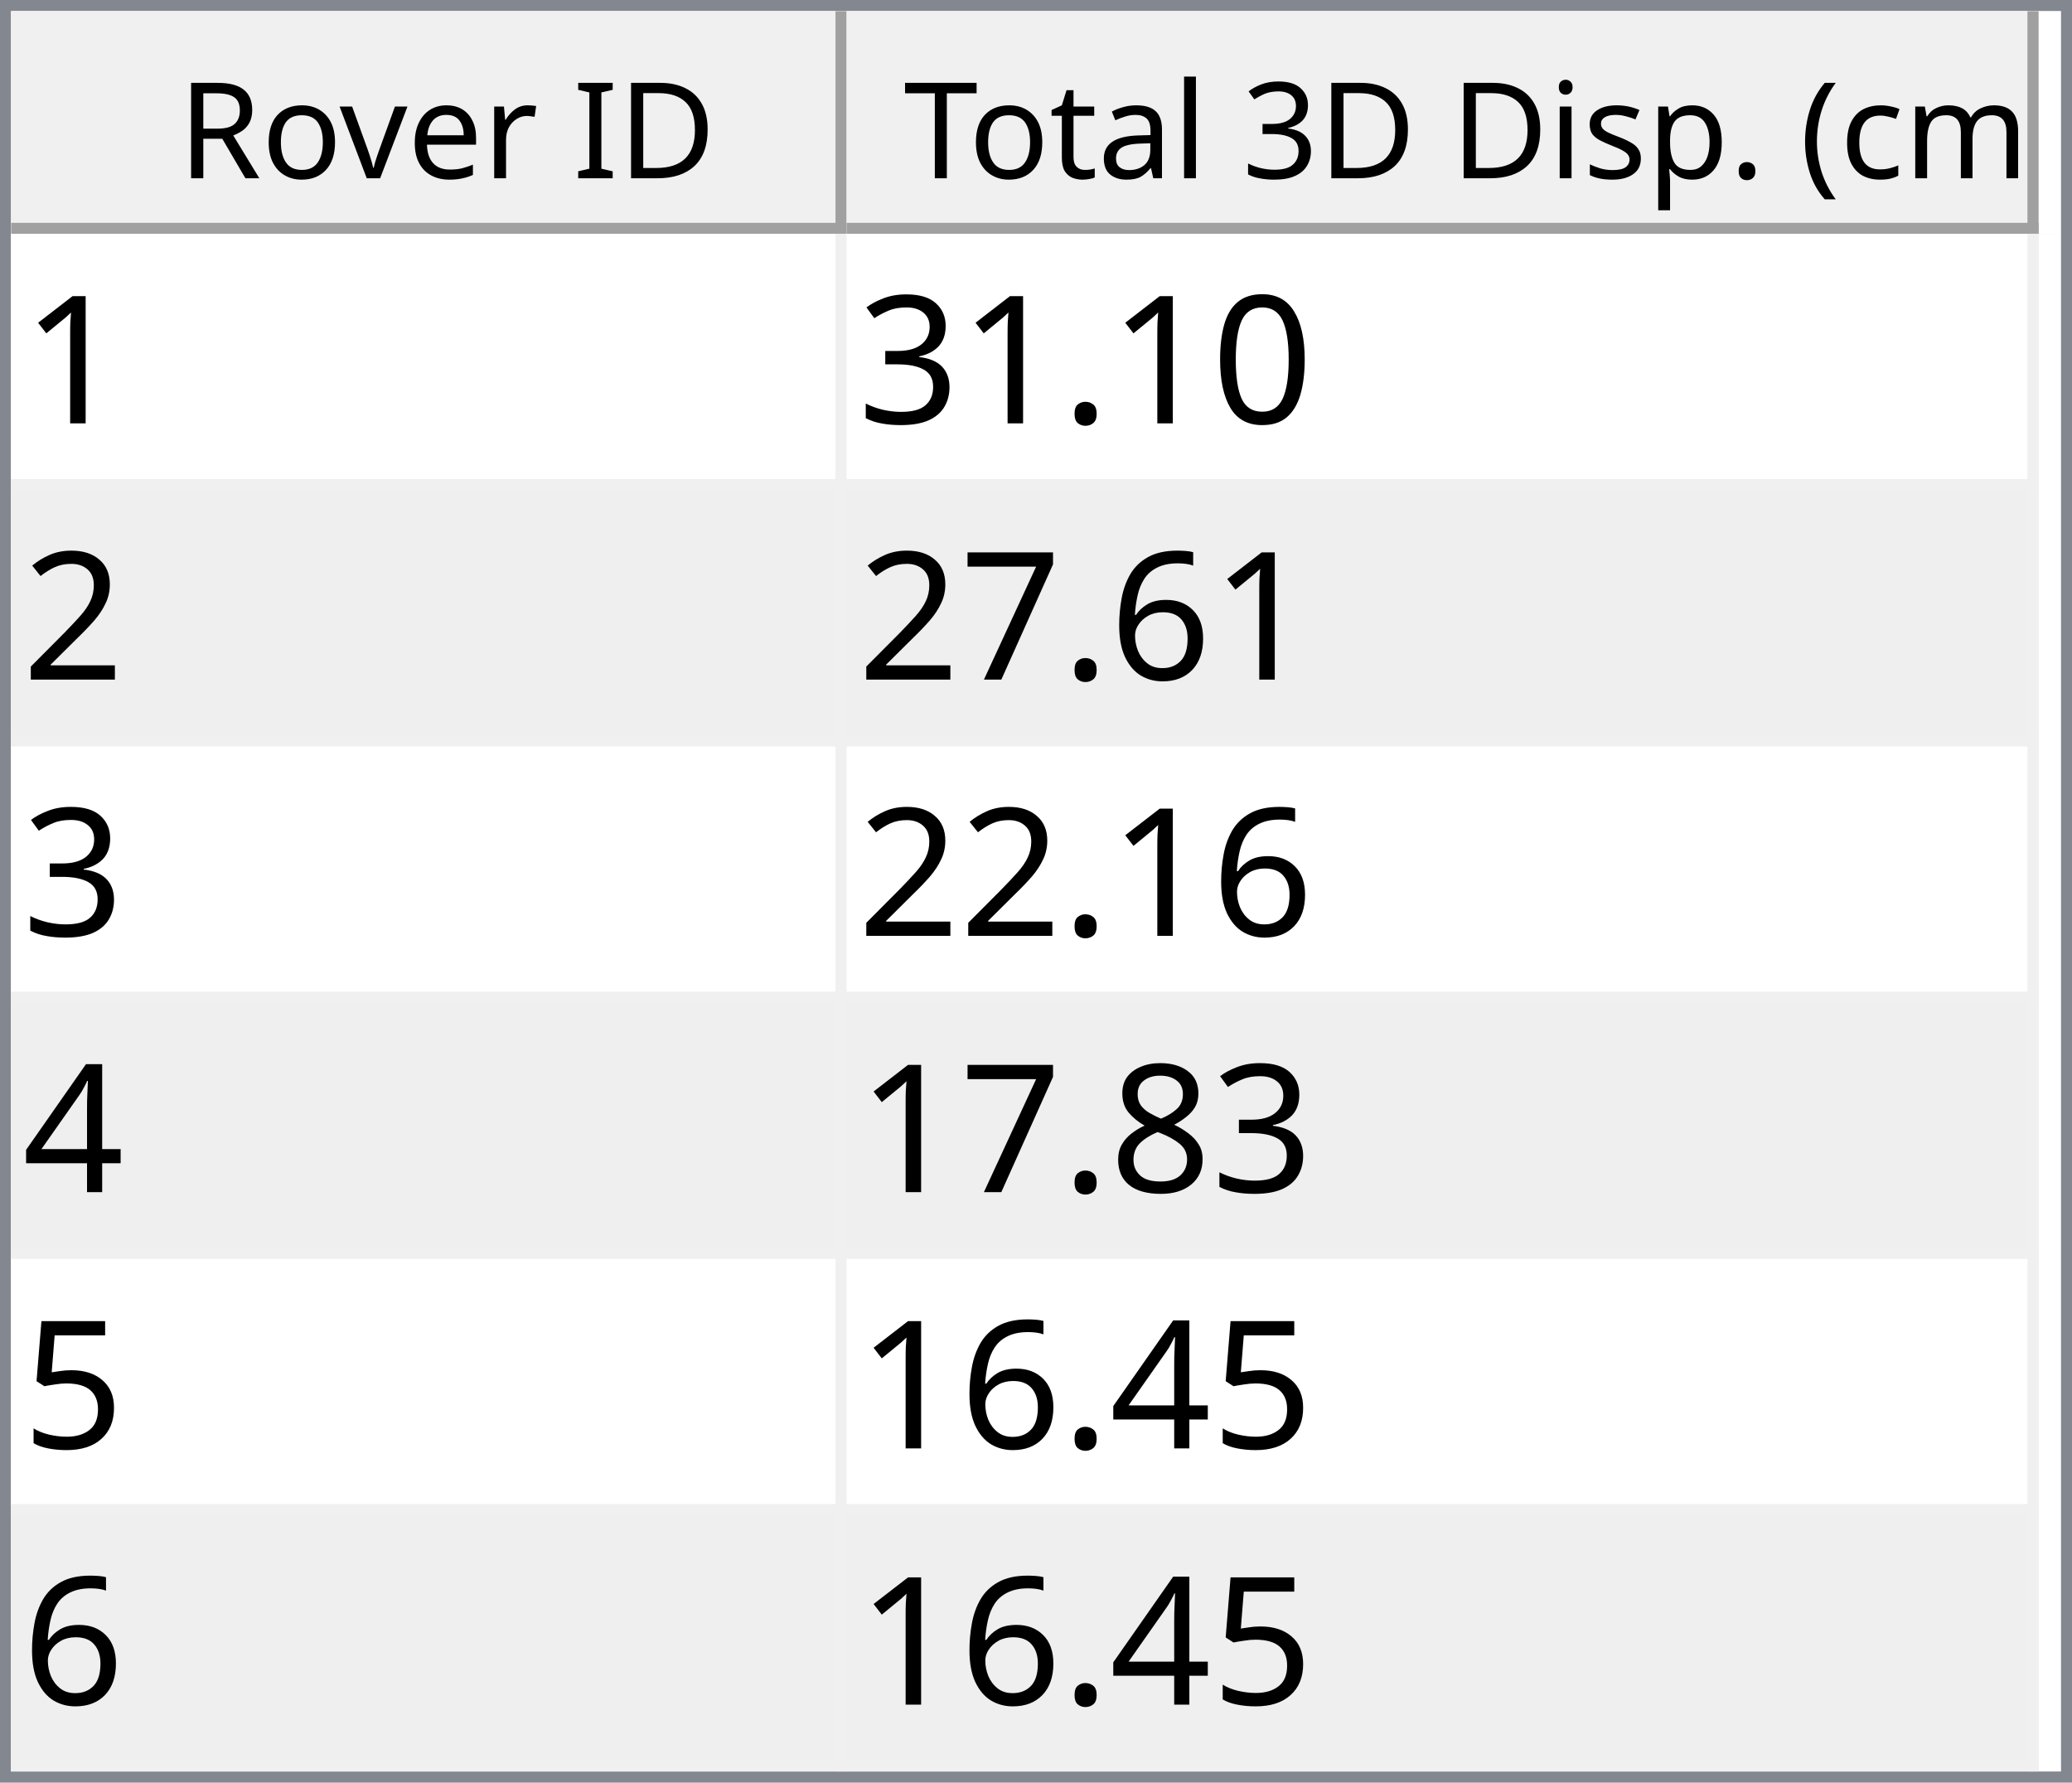
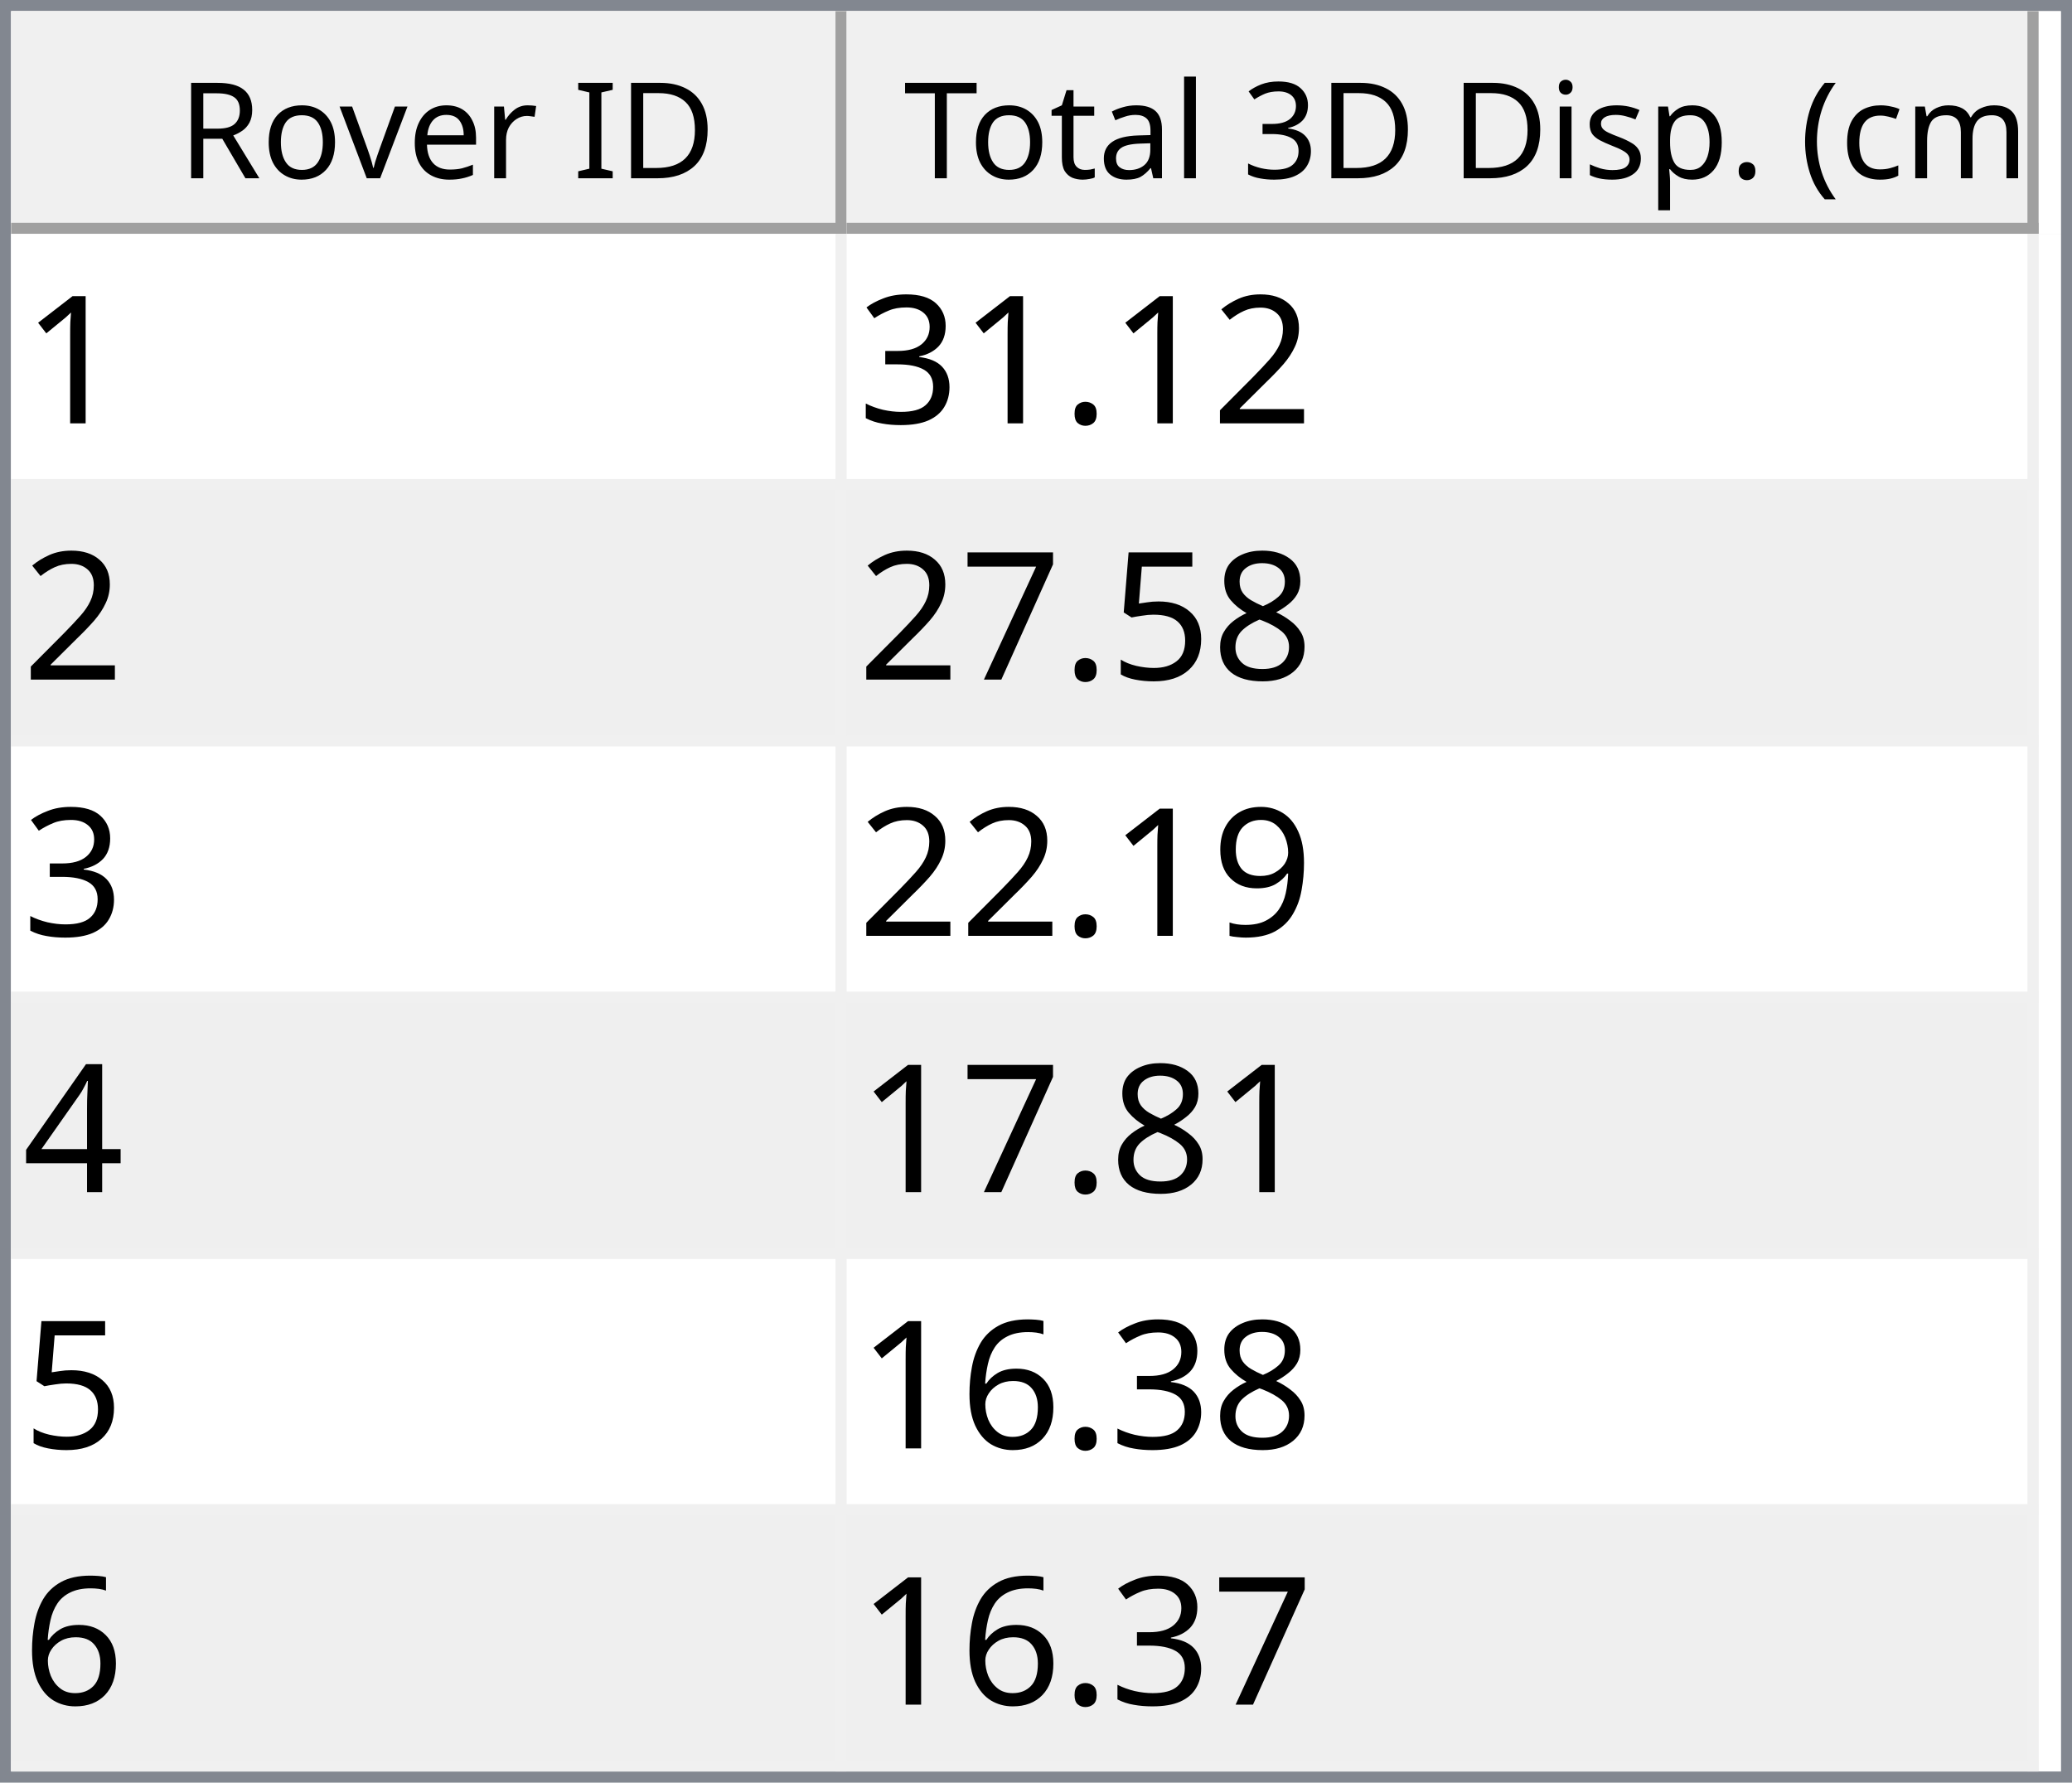
<svg xmlns="http://www.w3.org/2000/svg" style="fill-opacity:1; color-rendering:auto; color-interpolation:auto; text-rendering:auto; stroke:black; stroke-linecap:square; stroke-miterlimit:10; shape-rendering:auto; stroke-opacity:1; fill:black; stroke-dasharray:none; font-weight:normal; stroke-width:1; font-family:'Dialog'; font-style:normal; stroke-linejoin:miter; font-size:12px; stroke-dashoffset:0; image-rendering:auto;" width="186" height="160">
  <defs id="genericDefs" />
  <g>
    <defs id="defs1">
      <clipPath clipPathUnits="userSpaceOnUse" id="clipPath1">
        <path d="M0 0 L186 0 L186 160 L0 160 L0 0 Z" />
      </clipPath>
      <clipPath clipPathUnits="userSpaceOnUse" id="clipPath2">
        <path d="M0 0 L0 160 L186 160 L186 0 Z" />
      </clipPath>
      <clipPath clipPathUnits="userSpaceOnUse" id="clipPath3">
        <path d="M0 0 L0 20 L184 20 L184 0 Z" />
      </clipPath>
      <clipPath clipPathUnits="userSpaceOnUse" id="clipPath4">
        <path d="M0 0 L0 20 L75 20 L75 0 Z" />
      </clipPath>
      <clipPath clipPathUnits="userSpaceOnUse" id="clipPath5">
        <path d="M1 1 L1 19 L74 19 L74 1 Z" />
      </clipPath>
      <clipPath clipPathUnits="userSpaceOnUse" id="clipPath6">
        <path d="M0 0 L0 18 L73 18 L73 0 Z" />
      </clipPath>
      <clipPath clipPathUnits="userSpaceOnUse" id="clipPath7">
        <path d="M-0.5 -0.5 L-0.5 19.5 L74.5 19.5 L74.5 -0.5 Z" />
      </clipPath>
      <clipPath clipPathUnits="userSpaceOnUse" id="clipPath8">
        <path d="M0 0 L0 20 L107 20 L107 0 Z" />
      </clipPath>
      <clipPath clipPathUnits="userSpaceOnUse" id="clipPath9">
        <path d="M1 1 L1 19 L106 19 L106 1 Z" />
      </clipPath>
      <clipPath clipPathUnits="userSpaceOnUse" id="clipPath10">
        <path d="M0 0 L0 18 L105 18 L105 0 Z" />
      </clipPath>
      <clipPath clipPathUnits="userSpaceOnUse" id="clipPath11">
        <path d="M-0.5 -0.5 L-0.5 19.5 L106.5 19.5 L106.5 -0.5 Z" />
      </clipPath>
      <clipPath clipPathUnits="userSpaceOnUse" id="clipPath12">
        <path d="M0 0 L0 138 L184 138 L184 0 Z" />
      </clipPath>
      <clipPath clipPathUnits="userSpaceOnUse" id="clipPath13">
        <path d="M0 0 L0 138 L182 138 L182 0 Z" />
      </clipPath>
      <clipPath clipPathUnits="userSpaceOnUse" id="clipPath14">
        <path d="M-0.5 -0.5 L-0.5 137.5 L181.5 137.5 L181.5 -0.5 Z" />
      </clipPath>
      <clipPath clipPathUnits="userSpaceOnUse" id="clipPath15">
        <path d="M0 0 L0 22 L74 22 L74 0 Z" />
      </clipPath>
      <clipPath clipPathUnits="userSpaceOnUse" id="clipPath16">
        <path d="M0 0 L0 22 L106 22 L106 0 Z" />
      </clipPath>
      <font horiz-adv-x="64.551" id="font1">
        <font-face ascent="107.91" descent="25.098" units-per-em="100" style="font-style:normal; font-family:Segoe UI; font-weight:normal;" />
        <missing-glyph horiz-adv-x="64.551" d="M8.109 0 L8.109 68.266 L56.453 68.266 L56.453 0 L8.109 0 ZM15.328 7.234 L49.219 7.234 L49.219 61.031 L15.328 61.031 L15.328 7.234 Z" />
        <glyph unicode="D" horiz-adv-x="70.117" d="M9.188 0 L9.188 70.016 L28.516 70.016 Q65.531 70.016 65.531 35.891 Q65.531 19.672 55.25 9.836 Q44.969 0 27.734 0 L9.188 0 ZM17.391 62.594 L17.391 7.422 L27.828 7.422 Q41.609 7.422 49.273 14.797 Q56.938 22.172 56.938 35.688 Q56.938 62.594 28.328 62.594 L17.391 62.594 Z" />
        <glyph unicode="I" horiz-adv-x="26.611" d="M17.391 0 L9.188 0 L9.188 70.016 L17.391 70.016 L17.391 0 Z" />
        <glyph unicode=" " horiz-adv-x="27.393" d="" />
        <glyph unicode="r" horiz-adv-x="34.766" d="M34.188 41.891 Q32.078 43.5 28.125 43.5 Q23 43.5 19.555 38.672 Q16.109 33.844 16.109 25.484 L16.109 0 L8.109 0 L8.109 50 L16.109 50 L16.109 39.703 L16.312 39.703 Q18.016 44.969 21.531 47.922 Q25.047 50.875 29.391 50.875 Q32.516 50.875 34.188 50.203 L34.188 41.891 Z" />
        <glyph unicode="e" horiz-adv-x="52.295" d="M48.297 23 L12.984 23 Q13.188 14.656 17.484 10.109 Q21.781 5.562 29.297 5.562 Q37.75 5.562 44.828 11.141 L44.828 3.609 Q38.234 -1.172 27.391 -1.172 Q16.797 -1.172 10.742 5.641 Q4.688 12.453 4.688 24.812 Q4.688 36.469 11.305 43.82 Q17.922 51.172 27.734 51.172 Q37.547 51.172 42.922 44.828 Q48.297 38.484 48.297 27.203 L48.297 23 ZM40.094 29.781 Q40.047 36.719 36.75 40.578 Q33.453 44.438 27.594 44.438 Q21.922 44.438 17.969 40.383 Q14.016 36.328 13.094 29.781 L40.094 29.781 Z" />
        <glyph unicode="v" horiz-adv-x="47.9" d="M47.406 50 L27.484 0 L19.625 0 L0.688 50 L9.469 50 L22.172 13.672 Q23.578 9.672 23.922 6.688 L24.125 6.688 Q24.609 10.453 25.688 13.484 L38.969 50 L47.406 50 Z" />
        <glyph unicode="o" horiz-adv-x="58.594" d="M29 -1.172 Q17.922 -1.172 11.305 5.836 Q4.688 12.844 4.688 24.422 Q4.688 37.016 11.57 44.094 Q18.453 51.172 30.172 51.172 Q41.359 51.172 47.633 44.289 Q53.906 37.406 53.906 25.203 Q53.906 13.234 47.141 6.031 Q40.375 -1.172 29 -1.172 ZM29.594 44.438 Q21.875 44.438 17.383 39.188 Q12.891 33.938 12.891 24.703 Q12.891 15.828 17.43 10.695 Q21.969 5.562 29.594 5.562 Q37.359 5.562 41.531 10.594 Q45.703 15.625 45.703 24.906 Q45.703 34.281 41.531 39.359 Q37.359 44.438 29.594 44.438 Z" />
        <glyph unicode="R" horiz-adv-x="59.814" d="M59.375 0 L49.609 0 L37.891 19.625 Q36.281 22.359 34.766 24.289 Q33.25 26.219 31.664 27.438 Q30.078 28.656 28.25 29.219 Q26.422 29.781 24.125 29.781 L17.391 29.781 L17.391 0 L9.188 0 L9.188 70.016 L30.078 70.016 Q34.672 70.016 38.555 68.867 Q42.438 67.719 45.289 65.375 Q48.141 63.031 49.758 59.547 Q51.375 56.062 51.375 51.375 Q51.375 47.703 50.273 44.656 Q49.172 41.609 47.148 39.211 Q45.125 36.812 42.266 35.133 Q39.406 33.453 35.844 32.516 L35.844 32.328 Q37.594 31.547 38.891 30.547 Q40.188 29.547 41.359 28.18 Q42.531 26.812 43.68 25.078 Q44.828 23.344 46.234 21.047 L59.375 0 ZM17.391 62.594 L17.391 37.203 L28.516 37.203 Q31.594 37.203 34.203 38.133 Q36.812 39.062 38.719 40.797 Q40.625 42.531 41.703 45.047 Q42.781 47.562 42.781 50.688 Q42.781 56.297 39.141 59.445 Q35.5 62.594 28.609 62.594 L17.391 62.594 Z" />
        <glyph unicode=")" horiz-adv-x="30.176" d="M8.297 -15.922 L1.172 -15.922 Q16.406 2.344 16.406 26.812 Q16.406 51.469 1.078 70.016 L8.297 70.016 Q23.531 52.156 23.531 26.703 Q23.531 1.375 8.297 -15.922 Z" />
        <glyph unicode="m" horiz-adv-x="86.133" d="M79.109 0 L71.094 0 L71.094 28.719 Q71.094 37.016 68.531 40.727 Q65.969 44.438 59.906 44.438 Q54.781 44.438 51.195 39.75 Q47.609 35.062 47.609 28.516 L47.609 0 L39.594 0 L39.594 29.688 Q39.594 44.438 28.219 44.438 Q22.953 44.438 19.531 40.016 Q16.109 35.594 16.109 28.516 L16.109 0 L8.109 0 L8.109 50 L16.109 50 L16.109 42.094 L16.312 42.094 Q21.625 51.172 31.844 51.172 Q36.969 51.172 40.773 48.312 Q44.578 45.453 46 40.828 Q51.562 51.172 62.594 51.172 Q79.109 51.172 79.109 30.812 L79.109 0 Z" />
        <glyph unicode="c" horiz-adv-x="46.191" d="M42.188 2.297 Q36.422 -1.172 28.516 -1.172 Q17.828 -1.172 11.258 5.789 Q4.688 12.75 4.688 23.828 Q4.688 36.188 11.766 43.68 Q18.844 51.172 30.672 51.172 Q37.25 51.172 42.281 48.734 L42.281 40.531 Q36.719 44.438 30.375 44.438 Q22.703 44.438 17.797 38.945 Q12.891 33.453 12.891 24.516 Q12.891 15.719 17.508 10.641 Q22.125 5.562 29.891 5.562 Q36.422 5.562 42.188 9.906 L42.188 2.297 Z" />
        <glyph unicode="(" horiz-adv-x="30.176" d="M29.109 -15.922 L21.969 -15.922 Q6.844 1.375 6.844 26.703 Q6.844 52.156 21.969 70.016 L29.203 70.016 Q13.875 51.469 13.875 26.812 Q13.875 2.344 29.109 -15.922 Z" />
        <glyph unicode="." horiz-adv-x="21.68" d="M10.891 -1.078 Q8.641 -1.078 7.055 0.539 Q5.469 2.156 5.469 4.391 Q5.469 6.641 7.055 8.273 Q8.641 9.906 10.891 9.906 Q13.188 9.906 14.797 8.273 Q16.406 6.641 16.406 4.391 Q16.406 2.156 14.797 0.539 Q13.188 -1.078 10.891 -1.078 Z" />
        <glyph unicode="p" horiz-adv-x="58.789" d="M16.312 7.234 L16.109 7.234 L16.109 -23 L8.109 -23 L8.109 50 L16.109 50 L16.109 41.219 L16.312 41.219 Q22.219 51.172 33.594 51.172 Q43.266 51.172 48.688 44.461 Q54.109 37.75 54.109 26.469 Q54.109 13.922 48 6.375 Q41.891 -1.172 31.297 -1.172 Q21.578 -1.172 16.312 7.234 ZM16.109 27.391 L16.109 20.406 Q16.109 14.203 20.141 9.883 Q24.172 5.562 30.375 5.562 Q37.641 5.562 41.773 11.133 Q45.906 16.703 45.906 26.609 Q45.906 34.969 42.047 39.703 Q38.188 44.438 31.594 44.438 Q24.609 44.438 20.359 39.578 Q16.109 34.719 16.109 27.391 Z" />
        <glyph unicode="s" horiz-adv-x="42.432" d="M5.078 1.812 L5.078 10.406 Q11.625 5.562 19.484 5.562 Q30.031 5.562 30.031 12.594 Q30.031 14.594 29.125 15.992 Q28.219 17.391 26.68 18.461 Q25.141 19.531 23.07 20.383 Q21 21.234 18.609 22.172 Q15.281 23.484 12.766 24.828 Q10.25 26.172 8.57 27.859 Q6.891 29.547 6.031 31.695 Q5.172 33.844 5.172 36.719 Q5.172 40.234 6.789 42.945 Q8.406 45.656 11.086 47.484 Q13.766 49.312 17.211 50.242 Q20.656 51.172 24.312 51.172 Q30.812 51.172 35.938 48.922 L35.938 40.828 Q30.422 44.438 23.25 44.438 Q21 44.438 19.195 43.922 Q17.391 43.406 16.094 42.477 Q14.797 41.547 14.086 40.258 Q13.375 38.969 13.375 37.406 Q13.375 35.453 14.086 34.133 Q14.797 32.812 16.164 31.789 Q17.531 30.766 19.484 29.938 Q21.438 29.109 23.922 28.125 Q27.25 26.859 29.883 25.516 Q32.516 24.172 34.375 22.484 Q36.234 20.797 37.234 18.602 Q38.234 16.406 38.234 13.375 Q38.234 9.672 36.602 6.938 Q34.969 4.203 32.234 2.398 Q29.5 0.594 25.93 -0.289 Q22.359 -1.172 18.453 -1.172 Q10.75 -1.172 5.078 1.812 Z" />
        <glyph unicode="i" horiz-adv-x="24.219" d="M12.203 62.703 Q10.062 62.703 8.547 64.164 Q7.031 65.625 7.031 67.875 Q7.031 70.125 8.547 71.609 Q10.062 73.094 12.203 73.094 Q14.406 73.094 15.945 71.609 Q17.484 70.125 17.484 67.875 Q17.484 65.719 15.945 64.211 Q14.406 62.703 12.203 62.703 ZM16.109 0 L8.109 0 L8.109 50 L16.109 50 L16.109 0 Z" />
        <glyph unicode="3" horiz-adv-x="53.906" d="M46.531 19.828 Q46.531 15.094 44.75 11.211 Q42.969 7.328 39.719 4.57 Q36.469 1.812 31.93 0.297 Q27.391 -1.219 21.922 -1.219 Q11.922 -1.219 6 2.594 L6 11.188 Q13.094 5.609 22.219 5.609 Q25.875 5.609 28.828 6.539 Q31.781 7.469 33.906 9.227 Q36.031 10.984 37.18 13.477 Q38.328 15.969 38.328 19.094 Q38.328 32.812 18.797 32.812 L12.984 32.812 L12.984 39.594 L18.5 39.594 Q35.797 39.594 35.797 52.484 Q35.797 64.406 22.609 64.406 Q15.188 64.406 8.688 59.422 L8.688 67.188 Q15.375 71.188 24.609 71.188 Q29 71.188 32.57 69.969 Q36.141 68.75 38.68 66.555 Q41.219 64.359 42.609 61.281 Q44 58.203 44 54.5 Q44 40.672 30.031 36.719 L30.031 36.531 Q33.594 36.141 36.625 34.797 Q39.656 33.453 41.852 31.305 Q44.047 29.156 45.289 26.25 Q46.531 23.344 46.531 19.828 Z" />
        <glyph unicode="l" horiz-adv-x="24.219" d="M16.109 0 L8.109 0 L8.109 74.031 L16.109 74.031 L16.109 0 Z" />
        <glyph unicode="a" horiz-adv-x="50.879" d="M43.891 0 L35.891 0 L35.891 7.812 L35.688 7.812 Q30.469 -1.172 20.312 -1.172 Q12.844 -1.172 8.617 2.781 Q4.391 6.734 4.391 13.281 Q4.391 27.297 20.906 29.594 L35.891 31.688 Q35.891 44.438 25.594 44.438 Q16.547 44.438 9.281 38.281 L9.281 46.484 Q16.656 51.172 26.266 51.172 Q43.891 51.172 43.891 32.516 L43.891 0 ZM35.891 25.297 L23.828 23.641 Q18.266 22.859 15.43 20.875 Q12.594 18.891 12.594 13.875 Q12.594 10.203 15.211 7.883 Q17.828 5.562 22.172 5.562 Q28.125 5.562 32.008 9.742 Q35.891 13.922 35.891 20.312 L35.891 25.297 Z" />
        <glyph unicode="t" horiz-adv-x="33.887" d="M31.297 0.484 Q28.469 -1.078 23.828 -1.078 Q10.688 -1.078 10.688 13.578 L10.688 43.172 L2.094 43.172 L2.094 50 L10.688 50 L10.688 62.203 L18.703 64.797 L18.703 50 L31.297 50 L31.297 43.172 L18.703 43.172 L18.703 14.984 Q18.703 9.969 20.414 7.82 Q22.125 5.672 26.078 5.672 Q29.109 5.672 31.297 7.328 L31.297 0.484 Z" />
        <glyph unicode="T" horiz-adv-x="52.393" d="M50.594 62.594 L30.375 62.594 L30.375 0 L22.172 0 L22.172 62.594 L2 62.594 L2 70.016 L50.594 70.016 L50.594 62.594 Z" />
      </font>
      <font horiz-adv-x="75.0" id="font2">
        <font-face ascent="100.537" descent="21.973" units-per-em="100" style="font-style:normal; font-family:sans-serif; font-weight:normal;" />
        <missing-glyph horiz-adv-x="75.0" d="M12.5 0 L12.5 62.5 L62.5 62.5 L62.5 0 L12.5 0 ZM14.062 1.562 L60.938 1.562 L60.938 60.938 L14.062 60.938 L14.062 1.562 Z" />
        <glyph unicode="1" horiz-adv-x="55.615" d="M37.25 0 L28.469 0 L28.469 56 Q25.297 52.984 20.141 49.953 Q14.984 46.922 10.891 45.406 L10.891 53.906 Q18.266 57.375 23.781 62.305 Q29.297 67.234 31.594 71.875 L37.25 71.875 L37.25 0 Z" />
-         <glyph unicode="0" horiz-adv-x="55.615" d="M4.156 35.297 Q4.156 48 6.766 55.742 Q9.375 63.484 14.523 67.68 Q19.672 71.875 27.484 71.875 Q33.25 71.875 37.594 69.555 Q41.938 67.234 44.773 62.867 Q47.609 58.5 49.219 52.227 Q50.828 45.953 50.828 35.297 Q50.828 22.703 48.242 14.969 Q45.656 7.234 40.508 3.008 Q35.359 -1.219 27.484 -1.219 Q17.141 -1.219 11.234 6.203 Q4.156 15.141 4.156 35.297 ZM13.188 35.297 Q13.188 17.672 17.312 11.836 Q21.438 6 27.484 6 Q33.547 6 37.672 11.859 Q41.797 17.719 41.797 35.297 Q41.797 52.984 37.672 58.789 Q33.547 64.594 27.391 64.594 Q21.344 64.594 17.719 59.469 Q13.188 52.938 13.188 35.297 Z" />
+         <glyph unicode="2" horiz-adv-x="55.615" d="M50.344 8.453 L50.344 0 L3.031 0 Q2.938 3.172 4.047 6.109 Q5.859 10.938 9.836 15.625 Q13.812 20.312 21.344 26.469 Q33.016 36.031 37.117 41.625 Q41.219 47.219 41.219 52.203 Q41.219 57.422 37.477 61.008 Q33.734 64.594 27.734 64.594 Q21.391 64.594 17.578 60.789 Q13.766 56.984 13.719 50.25 L4.688 51.172 Q5.609 61.281 11.664 66.578 Q17.719 71.875 27.938 71.875 Q38.234 71.875 44.242 66.164 Q50.25 60.453 50.25 52 Q50.25 47.703 48.492 43.555 Q46.734 39.406 42.656 34.812 Q38.578 30.219 29.109 22.219 Q21.188 15.578 18.945 13.211 Q16.703 10.844 15.234 8.453 L50.344 8.453 Z" />
        <glyph unicode="." horiz-adv-x="27.783" d="M9.078 0 L9.078 10.016 L19.094 10.016 L19.094 0 L9.078 0 Z" />
        <glyph unicode="3" horiz-adv-x="55.615" d="M4.203 18.891 L12.984 20.062 Q14.5 12.594 18.141 9.297 Q21.781 6 27 6 Q33.203 6 37.477 10.297 Q41.75 14.594 41.75 20.953 Q41.75 27 37.797 30.93 Q33.844 34.859 27.734 34.859 Q25.25 34.859 21.531 33.891 L22.516 41.609 Q23.391 41.5 23.922 41.5 Q29.547 41.5 34.039 44.43 Q38.531 47.359 38.531 53.469 Q38.531 58.297 35.258 61.477 Q31.984 64.656 26.812 64.656 Q21.688 64.656 18.266 61.43 Q14.844 58.203 13.875 51.766 L5.078 53.328 Q6.688 62.156 12.398 67.016 Q18.109 71.875 26.609 71.875 Q32.469 71.875 37.398 69.359 Q42.328 66.844 44.945 62.5 Q47.562 58.156 47.562 53.266 Q47.562 48.641 45.07 44.828 Q42.578 41.016 37.703 38.766 Q44.047 37.312 47.562 32.695 Q51.078 28.078 51.078 21.141 Q51.078 11.766 44.242 5.25 Q37.406 -1.266 26.953 -1.266 Q17.531 -1.266 11.305 4.352 Q5.078 9.969 4.203 18.891 Z" />
-         <glyph unicode="2" horiz-adv-x="55.615" d="M50.344 8.453 L50.344 0 L3.031 0 Q2.938 3.172 4.047 6.109 Q5.859 10.938 9.836 15.625 Q13.812 20.312 21.344 26.469 Q33.016 36.031 37.117 41.625 Q41.219 47.219 41.219 52.203 Q41.219 57.422 37.477 61.008 Q33.734 64.594 27.734 64.594 Q21.391 64.594 17.578 60.789 Q13.766 56.984 13.719 50.25 L4.688 51.172 Q5.609 61.281 11.664 66.578 Q17.719 71.875 27.938 71.875 Q38.234 71.875 44.242 66.164 Q50.25 60.453 50.25 52 Q50.25 47.703 48.492 43.555 Q46.734 39.406 42.656 34.812 Q38.578 30.219 29.109 22.219 Q21.188 15.578 18.945 13.211 Q16.703 10.844 15.234 8.453 L50.344 8.453 Z" />
-         <glyph unicode="6" horiz-adv-x="55.615" d="M49.75 54.047 L41.016 53.375 Q39.844 58.547 37.703 60.891 Q34.125 64.656 28.906 64.656 Q24.703 64.656 21.531 62.312 Q17.391 59.281 14.992 53.469 Q12.594 47.656 12.5 36.922 Q15.672 41.75 20.266 44.094 Q24.859 46.438 29.891 46.438 Q38.672 46.438 44.852 39.969 Q51.031 33.5 51.031 23.25 Q51.031 16.5 48.125 10.719 Q45.219 4.938 40.141 1.859 Q35.062 -1.219 28.609 -1.219 Q17.625 -1.219 10.695 6.859 Q3.766 14.938 3.766 33.5 Q3.766 54.25 11.422 63.672 Q18.109 71.875 29.438 71.875 Q37.891 71.875 43.289 67.141 Q48.688 62.406 49.75 54.047 ZM13.875 23.188 Q13.875 18.656 15.797 14.508 Q17.719 10.359 21.188 8.18 Q24.656 6 28.469 6 Q34.031 6 38.039 10.492 Q42.047 14.984 42.047 22.703 Q42.047 30.125 38.086 34.398 Q34.125 38.672 28.125 38.672 Q22.172 38.672 18.023 34.398 Q13.875 30.125 13.875 23.188 Z" />
-         <glyph unicode="7" horiz-adv-x="55.615" d="M4.734 62.203 L4.734 70.656 L51.078 70.656 L51.078 63.812 Q44.234 56.547 37.523 44.484 Q30.812 32.422 27.156 19.672 Q24.516 10.688 23.781 0 L14.75 0 Q14.891 8.453 18.062 20.414 Q21.234 32.375 27.172 43.484 Q33.109 54.594 39.797 62.203 L4.734 62.203 Z" />
-         <glyph unicode="4" horiz-adv-x="55.615" d="M32.328 0 L32.328 17.141 L1.266 17.141 L1.266 25.203 L33.938 71.578 L41.109 71.578 L41.109 25.203 L50.781 25.203 L50.781 17.141 L41.109 17.141 L41.109 0 L32.328 0 ZM32.328 25.203 L32.328 57.469 L9.906 25.203 L32.328 25.203 Z" />
        <glyph unicode="8" horiz-adv-x="55.615" d="M17.672 38.812 Q12.203 40.828 9.57 44.539 Q6.938 48.25 6.938 53.422 Q6.938 61.234 12.555 66.555 Q18.172 71.875 27.484 71.875 Q36.859 71.875 42.578 66.43 Q48.297 60.984 48.297 53.172 Q48.297 48.188 45.68 44.508 Q43.062 40.828 37.75 38.812 Q44.344 36.672 47.781 31.883 Q51.219 27.094 51.219 20.453 Q51.219 11.281 44.727 5.031 Q38.234 -1.219 27.641 -1.219 Q17.047 -1.219 10.547 5.055 Q4.047 11.328 4.047 20.703 Q4.047 27.688 7.594 32.398 Q11.141 37.109 17.672 38.812 ZM15.922 53.719 Q15.922 48.641 19.195 45.414 Q22.469 42.188 27.688 42.188 Q32.766 42.188 36.016 45.383 Q39.266 48.578 39.266 53.219 Q39.266 58.062 35.914 61.359 Q32.562 64.656 27.594 64.656 Q22.562 64.656 19.242 61.43 Q15.922 58.203 15.922 53.719 ZM13.094 20.656 Q13.094 16.891 14.875 13.375 Q16.656 9.859 20.172 7.93 Q23.688 6 27.734 6 Q34.031 6 38.133 10.055 Q42.234 14.109 42.234 20.359 Q42.234 26.703 38.016 30.859 Q33.797 35.016 27.438 35.016 Q21.234 35.016 17.164 30.914 Q13.094 26.812 13.094 20.656 Z" />
        <glyph unicode="5" horiz-adv-x="55.615" d="M4.156 18.75 L13.375 19.531 Q14.406 12.797 18.141 9.398 Q21.875 6 27.156 6 Q33.5 6 37.891 10.789 Q42.281 15.578 42.281 23.484 Q42.281 31 38.062 35.352 Q33.844 39.703 27 39.703 Q22.75 39.703 19.336 37.773 Q15.922 35.844 13.969 32.766 L5.719 33.844 L12.641 70.609 L48.25 70.609 L48.25 62.203 L19.672 62.203 L15.828 42.969 Q22.266 47.469 29.344 47.469 Q38.719 47.469 45.164 40.969 Q51.609 34.469 51.609 24.266 Q51.609 14.547 45.953 7.469 Q39.062 -1.219 27.156 -1.219 Q17.391 -1.219 11.211 4.25 Q5.031 9.719 4.156 18.75 Z" />
+         <glyph unicode="7" horiz-adv-x="55.615" d="M4.734 62.203 L4.734 70.656 L51.078 70.656 L51.078 63.812 Q44.234 56.547 37.523 44.484 Q30.812 32.422 27.156 19.672 Q24.516 10.688 23.781 0 L14.75 0 Q14.891 8.453 18.062 20.414 Q21.234 32.375 27.172 43.484 Q33.109 54.594 39.797 62.203 L4.734 62.203 Z" />
+         <glyph unicode="9" horiz-adv-x="55.615" d="M5.469 16.547 L13.922 17.328 Q14.984 11.375 18.016 8.688 Q21.047 6 25.781 6 Q29.828 6 32.883 7.859 Q35.938 9.719 37.891 12.82 Q39.844 15.922 41.164 21.195 Q42.484 26.469 42.484 31.938 Q42.484 32.516 42.438 33.688 Q39.797 29.5 35.234 26.883 Q30.672 24.266 25.344 24.266 Q16.453 24.266 10.305 30.711 Q4.156 37.156 4.156 47.703 Q4.156 58.594 10.578 65.234 Q17 71.875 26.656 71.875 Q33.641 71.875 39.43 68.117 Q45.219 64.359 48.219 57.398 Q51.219 50.438 51.219 37.25 Q51.219 23.531 48.242 15.406 Q45.266 7.281 39.383 3.031 Q33.5 -1.219 25.594 -1.219 Q17.188 -1.219 11.867 3.445 Q6.547 8.109 5.469 16.547 ZM41.453 48.141 Q41.453 55.719 37.43 60.156 Q33.406 64.594 27.734 64.594 Q21.875 64.594 17.531 59.812 Q13.188 55.031 13.188 47.406 Q13.188 40.578 17.312 36.305 Q21.438 32.031 27.484 32.031 Q33.594 32.031 37.523 36.305 Q41.453 40.578 41.453 48.141 Z" />
+         <glyph unicode="4" horiz-adv-x="55.615" d="M32.328 0 L32.328 17.141 L1.266 17.141 L1.266 25.203 L33.938 71.578 L41.109 71.578 L41.109 25.203 L50.781 25.203 L50.781 17.141 L41.109 17.141 L41.109 0 L32.328 0 ZM32.328 25.203 L32.328 57.469 L9.906 25.203 L32.328 25.203 Z" />
+         <glyph unicode="6" horiz-adv-x="55.615" d="M49.75 54.047 L41.016 53.375 Q39.844 58.547 37.703 60.891 Q34.125 64.656 28.906 64.656 Q24.703 64.656 21.531 62.312 Q17.391 59.281 14.992 53.469 Q12.594 47.656 12.5 36.922 Q15.672 41.75 20.266 44.094 Q24.859 46.438 29.891 46.438 Q38.672 46.438 44.852 39.969 Q51.031 33.5 51.031 23.25 Q51.031 16.5 48.125 10.719 Q45.219 4.938 40.141 1.859 Q35.062 -1.219 28.609 -1.219 Q17.625 -1.219 10.695 6.859 Q3.766 14.938 3.766 33.5 Q3.766 54.25 11.422 63.672 Q18.109 71.875 29.438 71.875 Q37.891 71.875 43.289 67.141 Q48.688 62.406 49.75 54.047 ZM13.875 23.188 Q13.875 18.656 15.797 14.508 Q17.719 10.359 21.188 8.18 Q24.656 6 28.469 6 Q34.031 6 38.039 10.492 Q42.047 14.984 42.047 22.703 Q42.047 30.125 38.086 34.398 Q34.125 38.672 28.125 38.672 Q22.172 38.672 18.023 34.398 Q13.875 30.125 13.875 23.188 Z" />
      </font>
    </defs>
    <g style="fill:white; stroke:white;">
      <rect x="0" y="0" width="186" style="clip-path:url(#clipPath1); stroke:none;" height="160" />
    </g>
    <g style="fill:white; text-rendering:optimizeSpeed; color-rendering:optimizeSpeed; image-rendering:optimizeSpeed; shape-rendering:crispEdges; stroke:white; color-interpolation:sRGB;">
      <rect x="0" width="186" height="160" y="0" style="stroke:none;" />
      <path style="stroke:none;" d="M0 160 L186 160 L186 0 L0 0 Z" />
    </g>
    <g style="fill:rgb(240,240,240); font-family:'Segoe UI'; stroke:rgb(240,240,240);">
      <rect x="0" y="0" width="186" style="clip-path:url(#clipPath2); stroke:none;" height="160" />
    </g>
    <g style="fill:rgb(130,135,144); font-family:'Segoe UI'; stroke:rgb(130,135,144);">
      <path d="M0 0 L186 0 L186 160 L0 160 L0 0 ZM1 1 L185 1 L185 159 L1 159 L1 1 Z" style="fill-rule:evenodd; clip-path:url(#clipPath2); stroke:none;" />
    </g>
    <g style="fill:white; font-family:'Segoe UI'; stroke:white;" transform="translate(1,1)">
      <rect x="0" y="0" width="184" style="clip-path:url(#clipPath3); stroke:none;" height="20" />
    </g>
    <g style="fill:rgb(240,240,240); font-family:'Segoe UI'; stroke:rgb(240,240,240);" transform="translate(1,1)">
      <rect x="0" y="0" width="75" style="clip-path:url(#clipPath4); stroke:none;" height="20" />
    </g>
    <g style="font-family:'Segoe UI';" transform="translate(2,2)">
      <text x="14" xml:space="preserve" y="14" style="clip-path:url(#clipPath6); stroke:none;">Rover ID</text>
    </g>
    <g style="fill:rgb(160,160,160); font-family:'Segoe UI'; stroke:rgb(160,160,160); stroke-linejoin:bevel;" transform="translate(1.5,1.5)">
      <line x1="74" x2="74" y1="0" style="fill:none; clip-path:url(#clipPath7);" y2="19" />
    </g>
    <g style="fill:rgb(160,160,160); font-family:'Segoe UI'; stroke:rgb(160,160,160); stroke-linejoin:bevel;" transform="matrix(1,0,0,1,1,1) translate(0.5,0.5)">
      <line x1="0" x2="74" y1="19" style="fill:none; clip-path:url(#clipPath7);" y2="19" />
    </g>
    <g style="fill:rgb(240,240,240); font-family:'Segoe UI'; stroke:rgb(240,240,240);" transform="translate(76,1)">
      <rect x="0" y="0" width="107" style="clip-path:url(#clipPath8); stroke:none;" height="20" />
    </g>
    <g style="font-family:'Segoe UI';" transform="translate(77,2)">
      <text x="1" xml:space="preserve" y="14" style="clip-path:url(#clipPath10); stroke:none;"> Total 3D Disp. (cm)</text>
    </g>
    <g style="fill:rgb(160,160,160); font-family:'Segoe UI'; stroke:rgb(160,160,160); stroke-linejoin:bevel;" transform="translate(76.5,1.5)">
      <line x1="106" x2="106" y1="0" style="fill:none; clip-path:url(#clipPath11);" y2="19" />
    </g>
    <g style="fill:rgb(160,160,160); font-family:'Segoe UI'; stroke:rgb(160,160,160); stroke-linejoin:bevel;" transform="matrix(1,0,0,1,76,1) translate(0.5,0.5)">
      <line x1="0" x2="106" y1="19" style="fill:none; clip-path:url(#clipPath11);" y2="19" />
    </g>
    <g style="fill:white; font-family:'Segoe UI'; stroke:white;" transform="translate(1,21)">
      <rect x="0" y="0" width="184" style="clip-path:url(#clipPath12); stroke:none;" height="138" />
    </g>
    <g style="fill:rgb(240,240,240); font-size:16px; font-family:sans-serif; stroke:rgb(240,240,240);" transform="translate(1,21)">
      <rect x="0" y="0" width="182" style="clip-path:url(#clipPath13); stroke:none;" height="138" />
      <line transform="translate(0.5,0.5)" x1="0" x2="181" y1="22" style="clip-path:url(#clipPath14); fill:none; stroke-linejoin:bevel;" y2="22" />
    </g>
    <g transform="matrix(1,0,0,1,1,21) translate(0.5,0.5)" style="fill:rgb(240,240,240); font-size:16px; font-family:sans-serif; stroke:rgb(240,240,240); stroke-linejoin:bevel;">
      <line x1="0" x2="181" y1="45" style="fill:none; clip-path:url(#clipPath14);" y2="45" />
    </g>
    <g transform="matrix(1,0,0,1,1,21) translate(0.5,0.5)" style="fill:rgb(240,240,240); font-size:16px; font-family:sans-serif; stroke:rgb(240,240,240); stroke-linejoin:bevel;">
      <line x1="0" x2="181" y1="68" style="fill:none; clip-path:url(#clipPath14);" y2="68" />
    </g>
    <g transform="matrix(1,0,0,1,1,21) translate(0.5,0.5)" style="fill:rgb(240,240,240); font-size:16px; font-family:sans-serif; stroke:rgb(240,240,240); stroke-linejoin:bevel;">
      <line x1="0" x2="181" y1="91" style="fill:none; clip-path:url(#clipPath14);" y2="91" />
    </g>
    <g transform="matrix(1,0,0,1,1,21) translate(0.5,0.5)" style="fill:rgb(240,240,240); font-size:16px; font-family:sans-serif; stroke:rgb(240,240,240); stroke-linejoin:bevel;">
      <line x1="0" x2="181" y1="114" style="fill:none; clip-path:url(#clipPath14);" y2="114" />
    </g>
    <g transform="matrix(1,0,0,1,1,21) translate(0.5,0.5)" style="fill:rgb(240,240,240); font-size:16px; font-family:sans-serif; stroke:rgb(240,240,240); stroke-linejoin:bevel;">
      <line x1="0" x2="181" y1="137" style="fill:none; clip-path:url(#clipPath14);" y2="137" />
    </g>
    <g transform="matrix(1,0,0,1,1,21) translate(0.5,0.5)" style="fill:rgb(240,240,240); font-size:16px; font-family:sans-serif; stroke:rgb(240,240,240); stroke-linejoin:bevel;">
      <line x1="74" x2="74" y1="0" style="fill:none; clip-path:url(#clipPath14);" y2="137" />
    </g>
    <g transform="matrix(1,0,0,1,1,21) translate(0.5,0.5)" style="fill:rgb(240,240,240); font-size:16px; font-family:sans-serif; stroke:rgb(240,240,240); stroke-linejoin:bevel;">
      <line x1="181" x2="181" y1="0" style="fill:none; clip-path:url(#clipPath14);" y2="137" />
    </g>
    <g style="fill:white; font-size:16px; font-family:sans-serif; stroke:white;" transform="matrix(1,0,0,1,1,21)">
      <rect x="0" y="0" width="74" style="clip-path:url(#clipPath15); stroke:none;" height="22" />
      <text x="1" y="17" style="fill:black; clip-path:url(#clipPath15); stroke:none;" xml:space="preserve">1</text>
    </g>
    <g style="fill:white; font-size:16px; font-family:sans-serif; stroke:white;" transform="matrix(1,0,0,1,1,21) translate(75,0)">
      <rect x="0" y="0" width="106" style="clip-path:url(#clipPath16); stroke:none;" height="22" />
-       <text x="1" y="17" style="fill:black; clip-path:url(#clipPath16); stroke:none;" xml:space="preserve">31.10</text>
+       <text x="1" y="17" style="fill:black; clip-path:url(#clipPath16); stroke:none;" xml:space="preserve">31.12</text>
    </g>
    <g style="fill:rgb(239,239,239); font-size:16px; font-family:sans-serif; stroke:rgb(239,239,239);" transform="matrix(1,0,0,1,1,21) translate(0,23)">
      <rect x="0" y="0" width="74" style="clip-path:url(#clipPath15); stroke:none;" height="22" />
      <text x="1" y="17" style="fill:black; clip-path:url(#clipPath15); stroke:none;" xml:space="preserve">2</text>
    </g>
    <g style="fill:rgb(239,239,239); font-size:16px; font-family:sans-serif; stroke:rgb(239,239,239);" transform="matrix(1,0,0,1,1,21) translate(75,23)">
      <rect x="0" y="0" width="106" style="clip-path:url(#clipPath16); stroke:none;" height="22" />
-       <text x="1" y="17" style="fill:black; clip-path:url(#clipPath16); stroke:none;" xml:space="preserve">27.61</text>
+       <text x="1" y="17" style="fill:black; clip-path:url(#clipPath16); stroke:none;" xml:space="preserve">27.58</text>
    </g>
    <g style="fill:white; font-size:16px; font-family:sans-serif; stroke:white;" transform="matrix(1,0,0,1,1,21) translate(0,46)">
      <rect x="0" y="0" width="74" style="clip-path:url(#clipPath15); stroke:none;" height="22" />
      <text x="1" y="17" style="fill:black; clip-path:url(#clipPath15); stroke:none;" xml:space="preserve">3</text>
    </g>
    <g style="fill:white; font-size:16px; font-family:sans-serif; stroke:white;" transform="matrix(1,0,0,1,1,21) translate(75,46)">
      <rect x="0" y="0" width="106" style="clip-path:url(#clipPath16); stroke:none;" height="22" />
-       <text x="1" y="17" style="fill:black; clip-path:url(#clipPath16); stroke:none;" xml:space="preserve">22.16</text>
+       <text x="1" y="17" style="fill:black; clip-path:url(#clipPath16); stroke:none;" xml:space="preserve">22.19</text>
    </g>
    <g style="fill:rgb(239,239,239); font-size:16px; font-family:sans-serif; stroke:rgb(239,239,239);" transform="matrix(1,0,0,1,1,21) translate(0,69)">
      <rect x="0" y="0" width="74" style="clip-path:url(#clipPath15); stroke:none;" height="22" />
      <text x="1" y="17" style="fill:black; clip-path:url(#clipPath15); stroke:none;" xml:space="preserve">4</text>
    </g>
    <g style="fill:rgb(239,239,239); font-size:16px; font-family:sans-serif; stroke:rgb(239,239,239);" transform="matrix(1,0,0,1,1,21) translate(75,69)">
      <rect x="0" y="0" width="106" style="clip-path:url(#clipPath16); stroke:none;" height="22" />
-       <text x="1" y="17" style="fill:black; clip-path:url(#clipPath16); stroke:none;" xml:space="preserve">17.83</text>
+       <text x="1" y="17" style="fill:black; clip-path:url(#clipPath16); stroke:none;" xml:space="preserve">17.81</text>
    </g>
    <g style="fill:white; font-size:16px; font-family:sans-serif; stroke:white;" transform="matrix(1,0,0,1,1,21) translate(0,92)">
      <rect x="0" y="0" width="74" style="clip-path:url(#clipPath15); stroke:none;" height="22" />
      <text x="1" y="17" style="fill:black; clip-path:url(#clipPath15); stroke:none;" xml:space="preserve">5</text>
    </g>
    <g style="fill:white; font-size:16px; font-family:sans-serif; stroke:white;" transform="matrix(1,0,0,1,1,21) translate(75,92)">
      <rect x="0" y="0" width="106" style="clip-path:url(#clipPath16); stroke:none;" height="22" />
-       <text x="1" y="17" style="fill:black; clip-path:url(#clipPath16); stroke:none;" xml:space="preserve">16.45</text>
+       <text x="1" y="17" style="fill:black; clip-path:url(#clipPath16); stroke:none;" xml:space="preserve">16.38</text>
    </g>
    <g style="fill:rgb(239,239,239); font-size:16px; font-family:sans-serif; stroke:rgb(239,239,239);" transform="matrix(1,0,0,1,1,21) translate(0,115)">
      <rect x="0" y="0" width="74" style="clip-path:url(#clipPath15); stroke:none;" height="22" />
      <text x="1" y="17" style="fill:black; clip-path:url(#clipPath15); stroke:none;" xml:space="preserve">6</text>
    </g>
    <g style="fill:rgb(239,239,239); font-size:16px; font-family:sans-serif; stroke:rgb(239,239,239);" transform="matrix(1,0,0,1,1,21) translate(75,115)">
      <rect x="0" y="0" width="106" style="clip-path:url(#clipPath16); stroke:none;" height="22" />
-       <text x="1" y="17" style="fill:black; clip-path:url(#clipPath16); stroke:none;" xml:space="preserve">16.45</text>
+       <text x="1" y="17" style="fill:black; clip-path:url(#clipPath16); stroke:none;" xml:space="preserve">16.37</text>
    </g>
  </g>
</svg>
